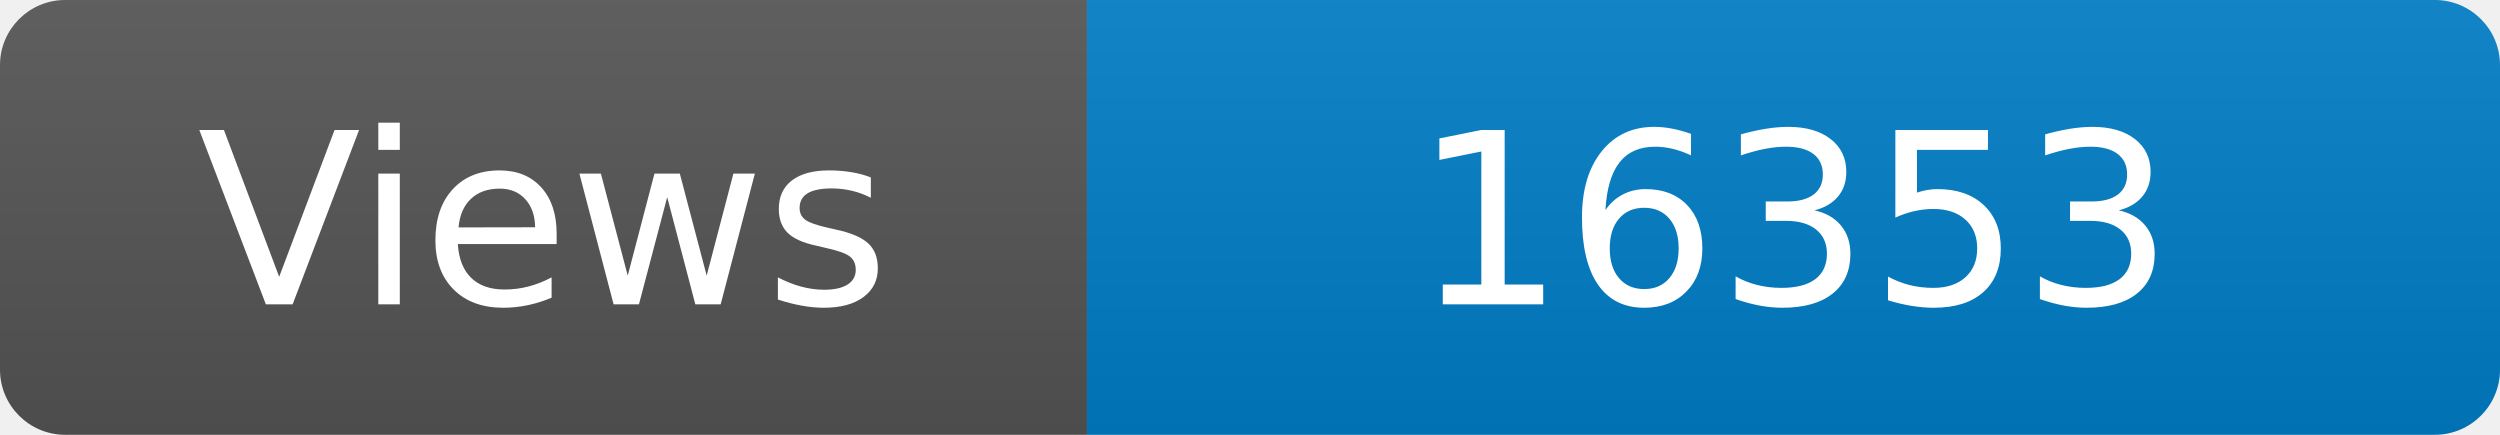
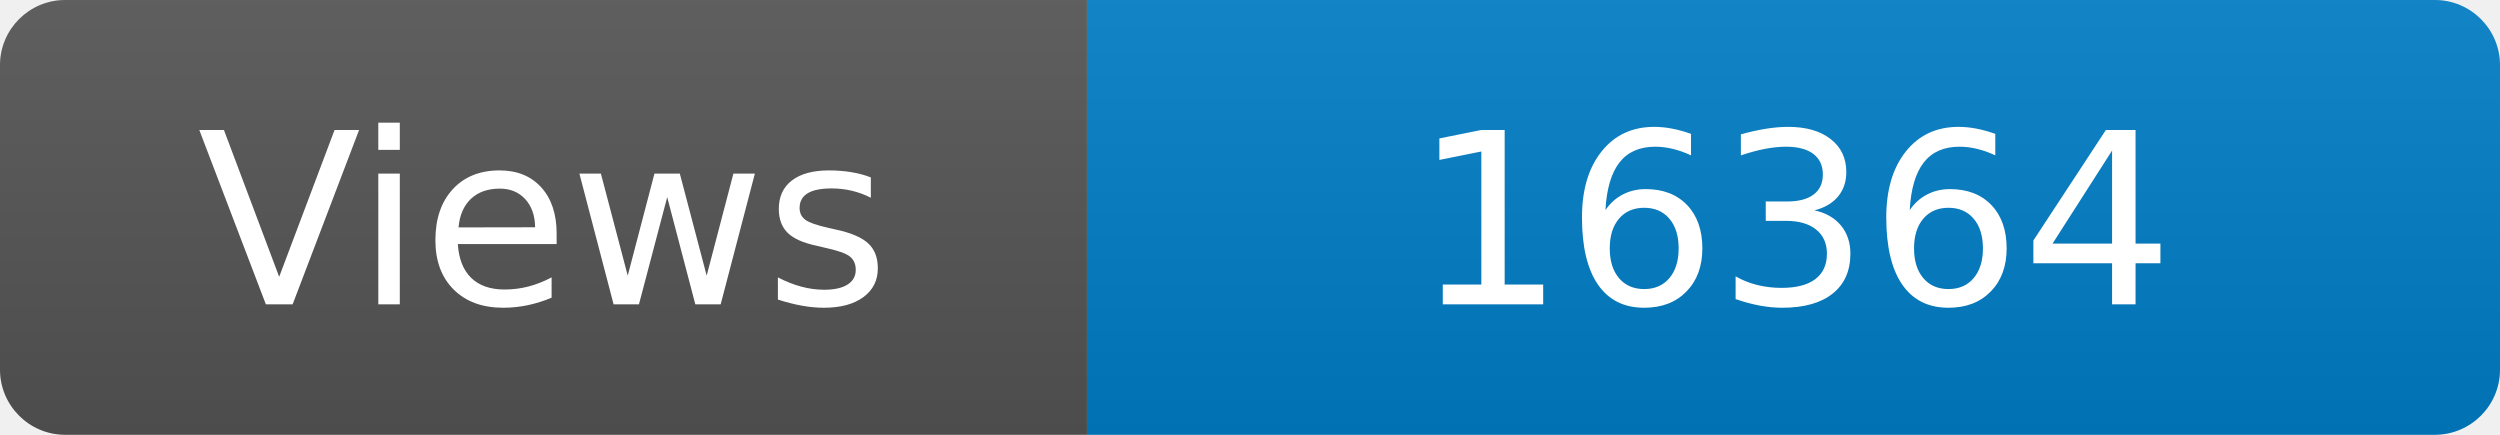
<svg xmlns="http://www.w3.org/2000/svg" width="115" height="20" role="img" aria-label="Maintained?: yes">
  <linearGradient id="s" x2="0" y2="100%">
    <stop offset="0" stop-color="#bbb" stop-opacity=".1" />
    <stop offset="1" stop-opacity=".1" />
  </linearGradient>
  <clipPath id="r">
    <rect width="115" height="20" rx="3" fill="#fff" />
  </clipPath>
  <g clip-path="url(#r)">
    <rect width="50" height="20" fill="#555" />
    <rect x="50" width="160" height="20" fill="#007ec6" />
    <rect width="115" height="20" fill="url(#s)" />
  </g>
  <g fill="#fff" text-anchor="middle" font-family="Verdana,Geneva,DejaVu Sans,sans-serif" font-size="110">
    <text x="250" y="140" transform="scale(.1)" fill="#fff">Views</text>
-     <text x="825" y="140" transform="scale(.1)" fill="#fff">16353</text>
+     <text x="825" y="140" transform="scale(.1)" fill="#fff">16364</text>
  </g>
</svg>
